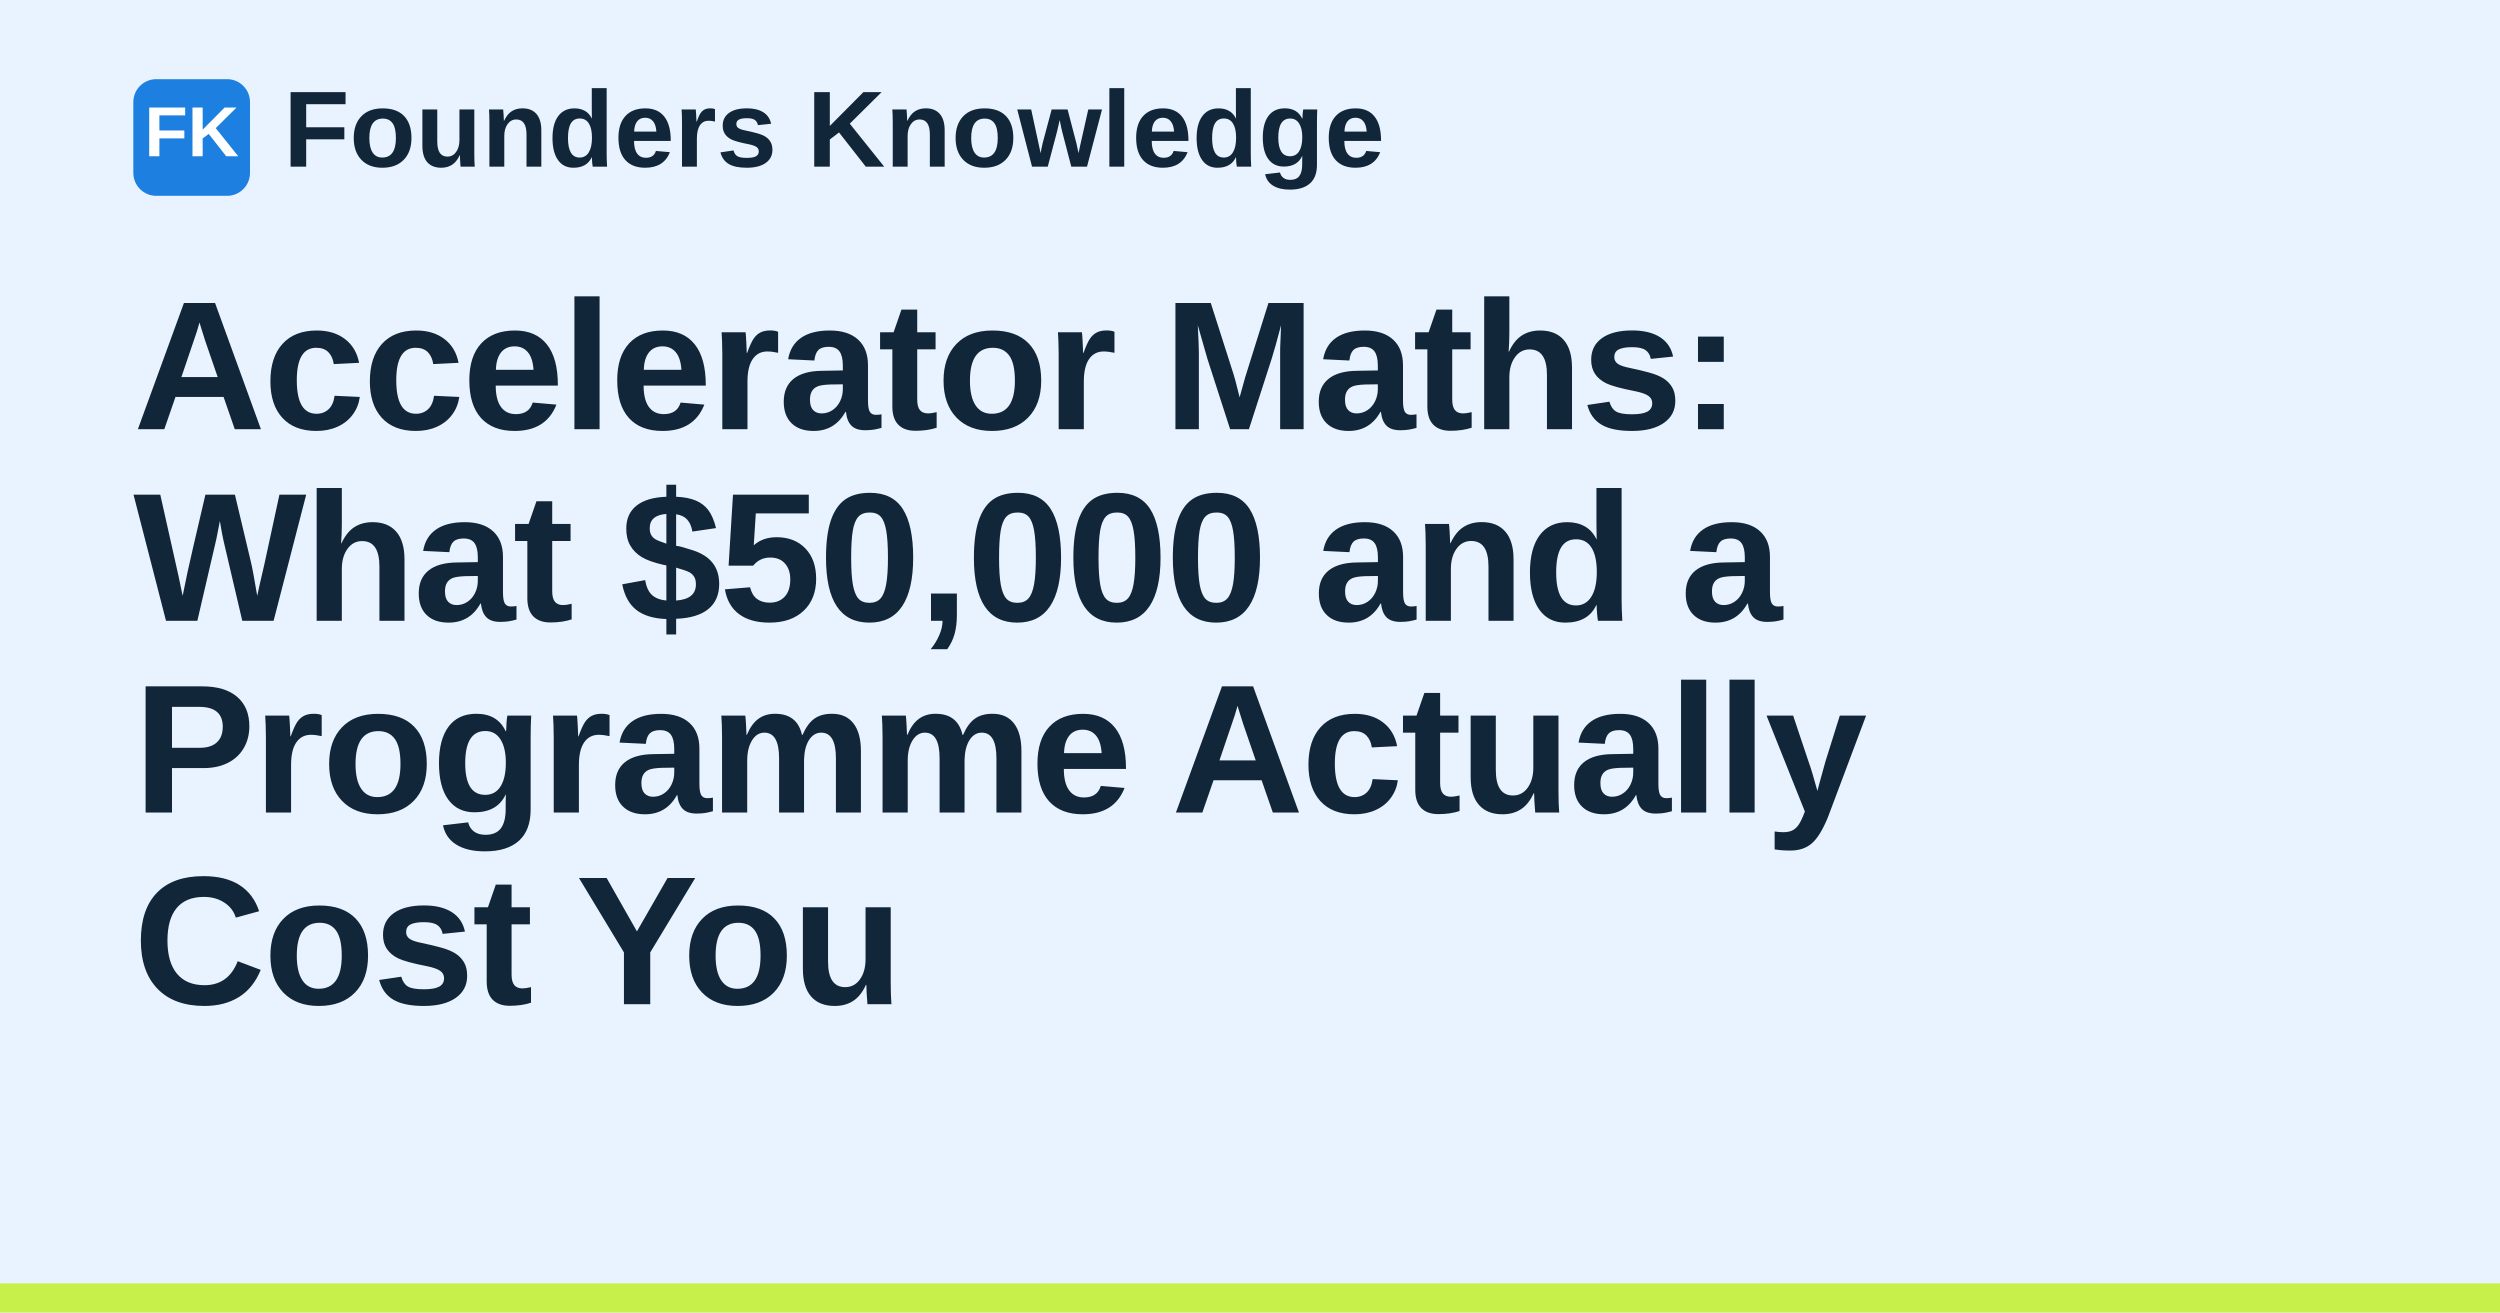
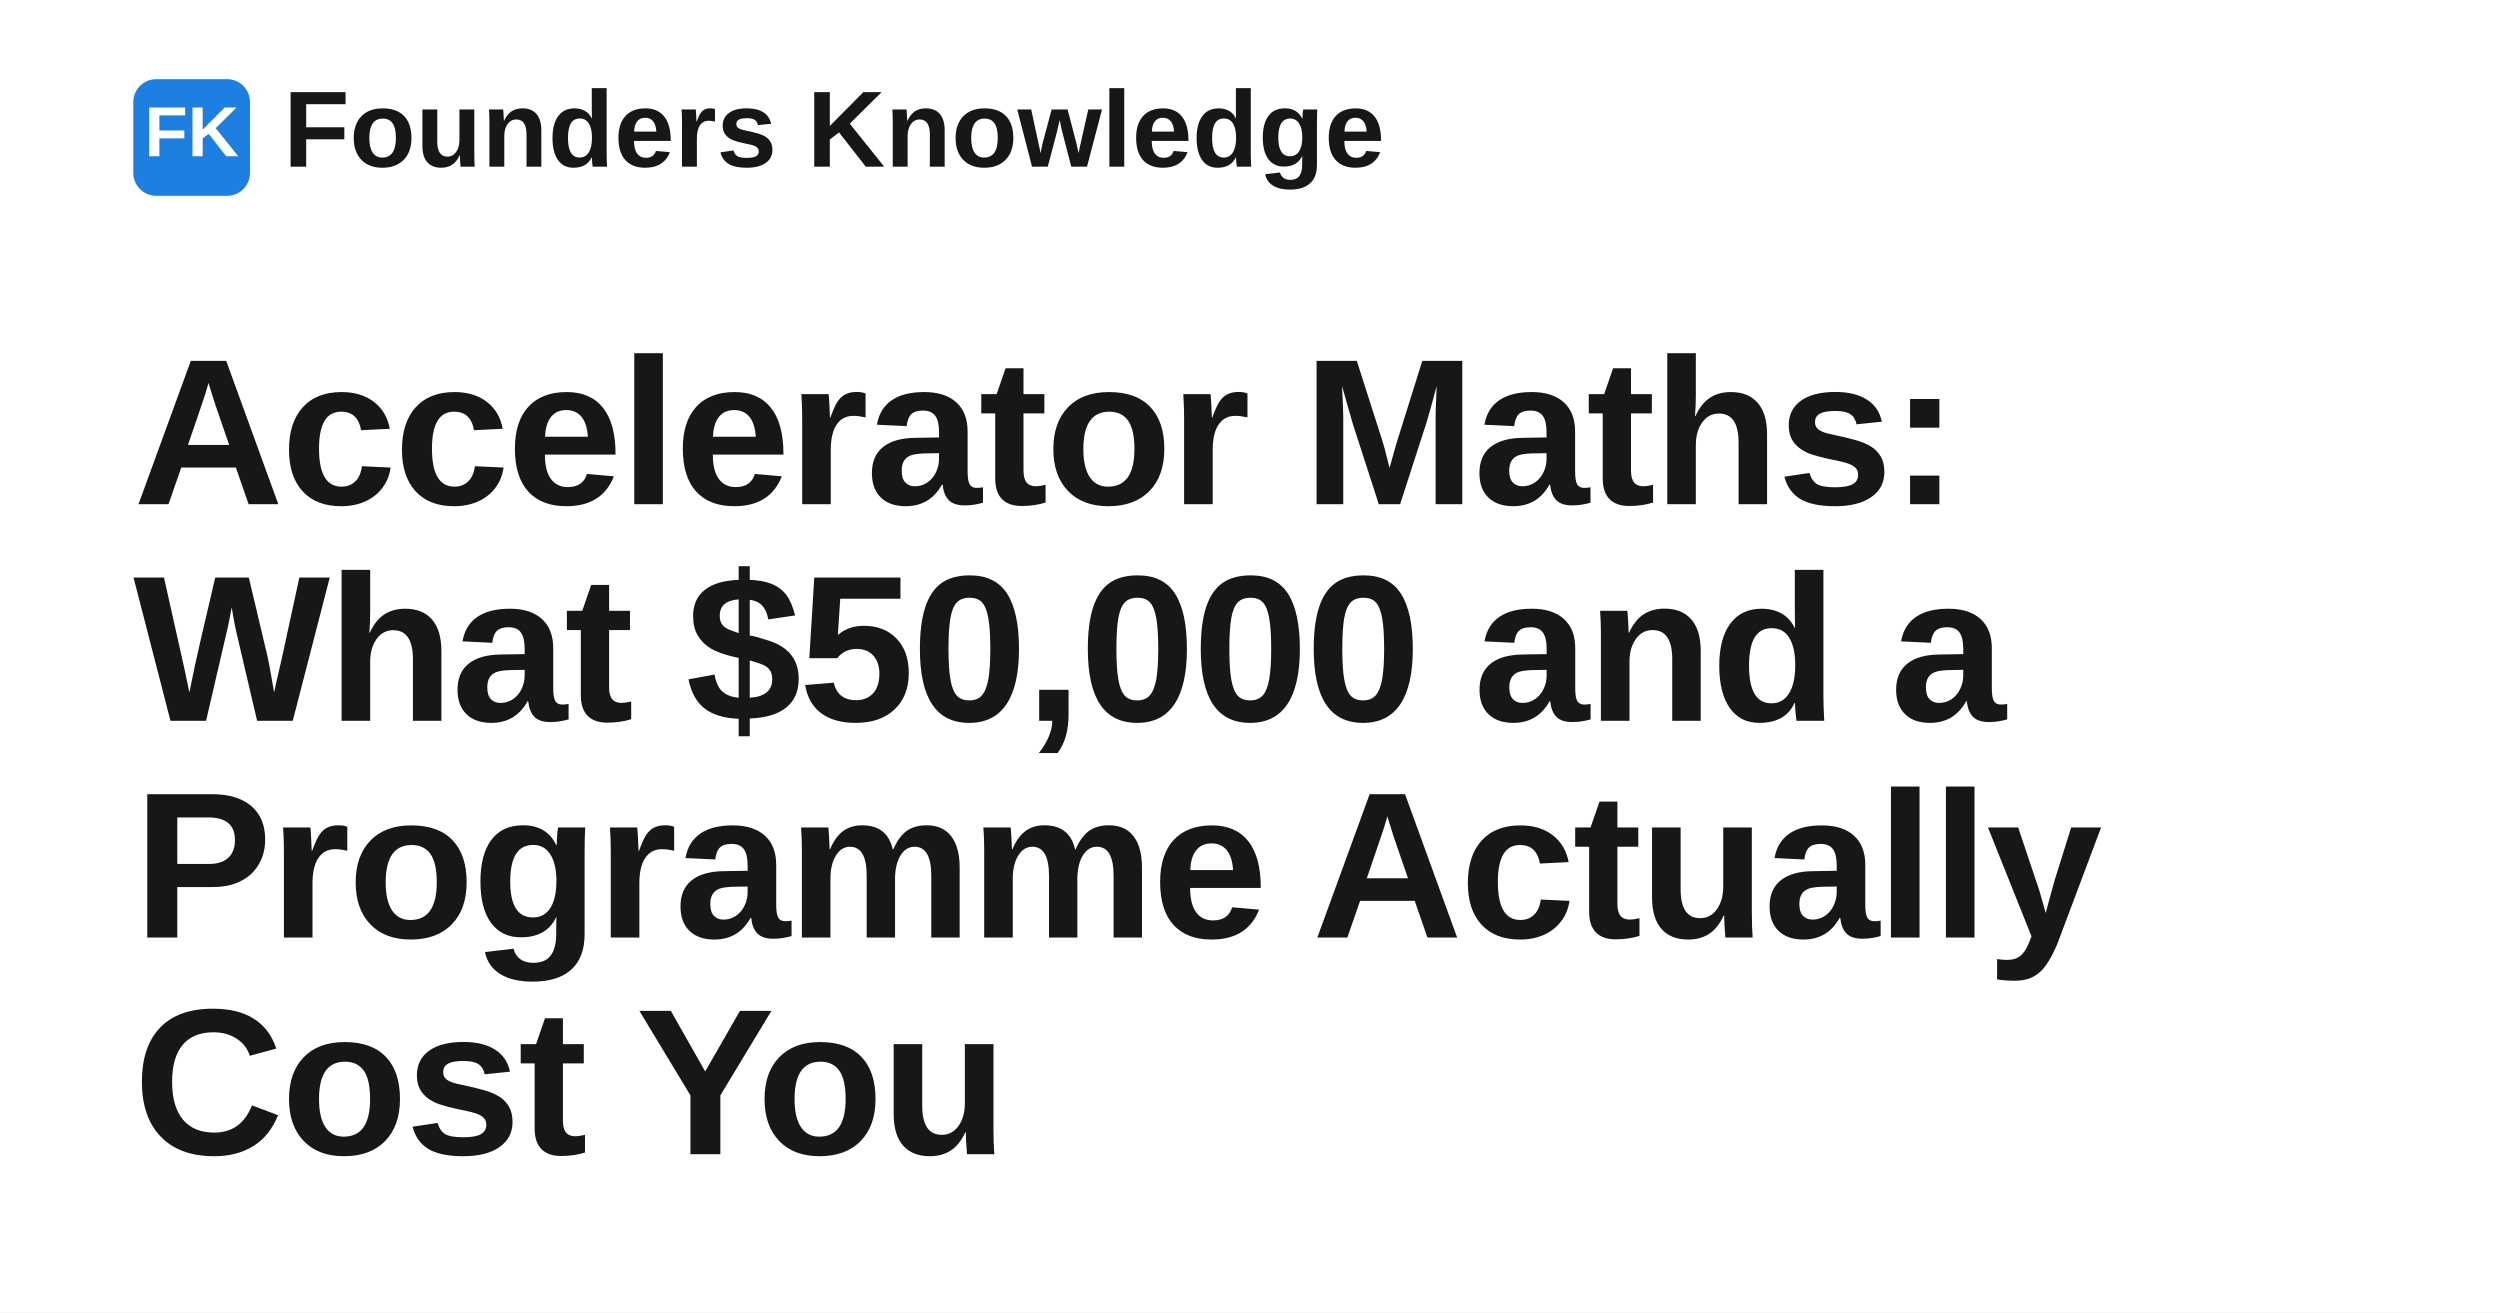
<svg xmlns="http://www.w3.org/2000/svg" width="1200" height="630" viewBox="0 0 1200 630" role="img" aria-label="Accelerator Maths: What $50,000 and a Programme Actually Cost You">
-   <rect width="1200" height="630" fill="#e8f3ff" />
+   <rect width="1200" height="630" fill="#ffffff" />
  <rect x="64" y="38" width="56" height="56" rx="11" fill="#1d7fe0" />
  <text x="92" y="75" text-anchor="middle" fill="#ffffff" font-family="Space Grotesk, Arial, Helvetica, sans-serif" font-size="34" font-weight="700">FK</text>
-   <text x="136" y="80" fill="#12263a" font-family="Space Grotesk, Arial, Helvetica, sans-serif" font-size="52" font-weight="700">Founders Knowledge</text>
-   <text x="64" y="206" fill="#12263a" font-family="Space Grotesk, Arial, Helvetica, sans-serif" font-size="88" font-weight="700" letter-spacing="-1.2">
+   <text x="136" y="80" fill="#171717" font-family="Space Grotesk, Arial, Helvetica, sans-serif" font-size="52" font-weight="700">Founders Knowledge</text>
+   <text x="64" y="242" fill="#171717" font-family="Space Grotesk, Arial, Helvetica, sans-serif" font-size="100" font-weight="700" letter-spacing="-1.4">
    <tspan x="64" dy="0">Accelerator Maths:</tspan>
-     <tspan x="64" dy="92">What $50,000 and a</tspan>
-     <tspan x="64" dy="92">Programme Actually</tspan>
-     <tspan x="64" dy="92">Cost You</tspan>
+     <tspan x="64" dy="104">What $50,000 and a</tspan>
+     <tspan x="64" dy="104">Programme Actually</tspan>
+     <tspan x="64" dy="104">Cost You</tspan>
  </text>
-   <rect x="0" y="616" width="1200" height="14" fill="#c8f04b" />
</svg>
